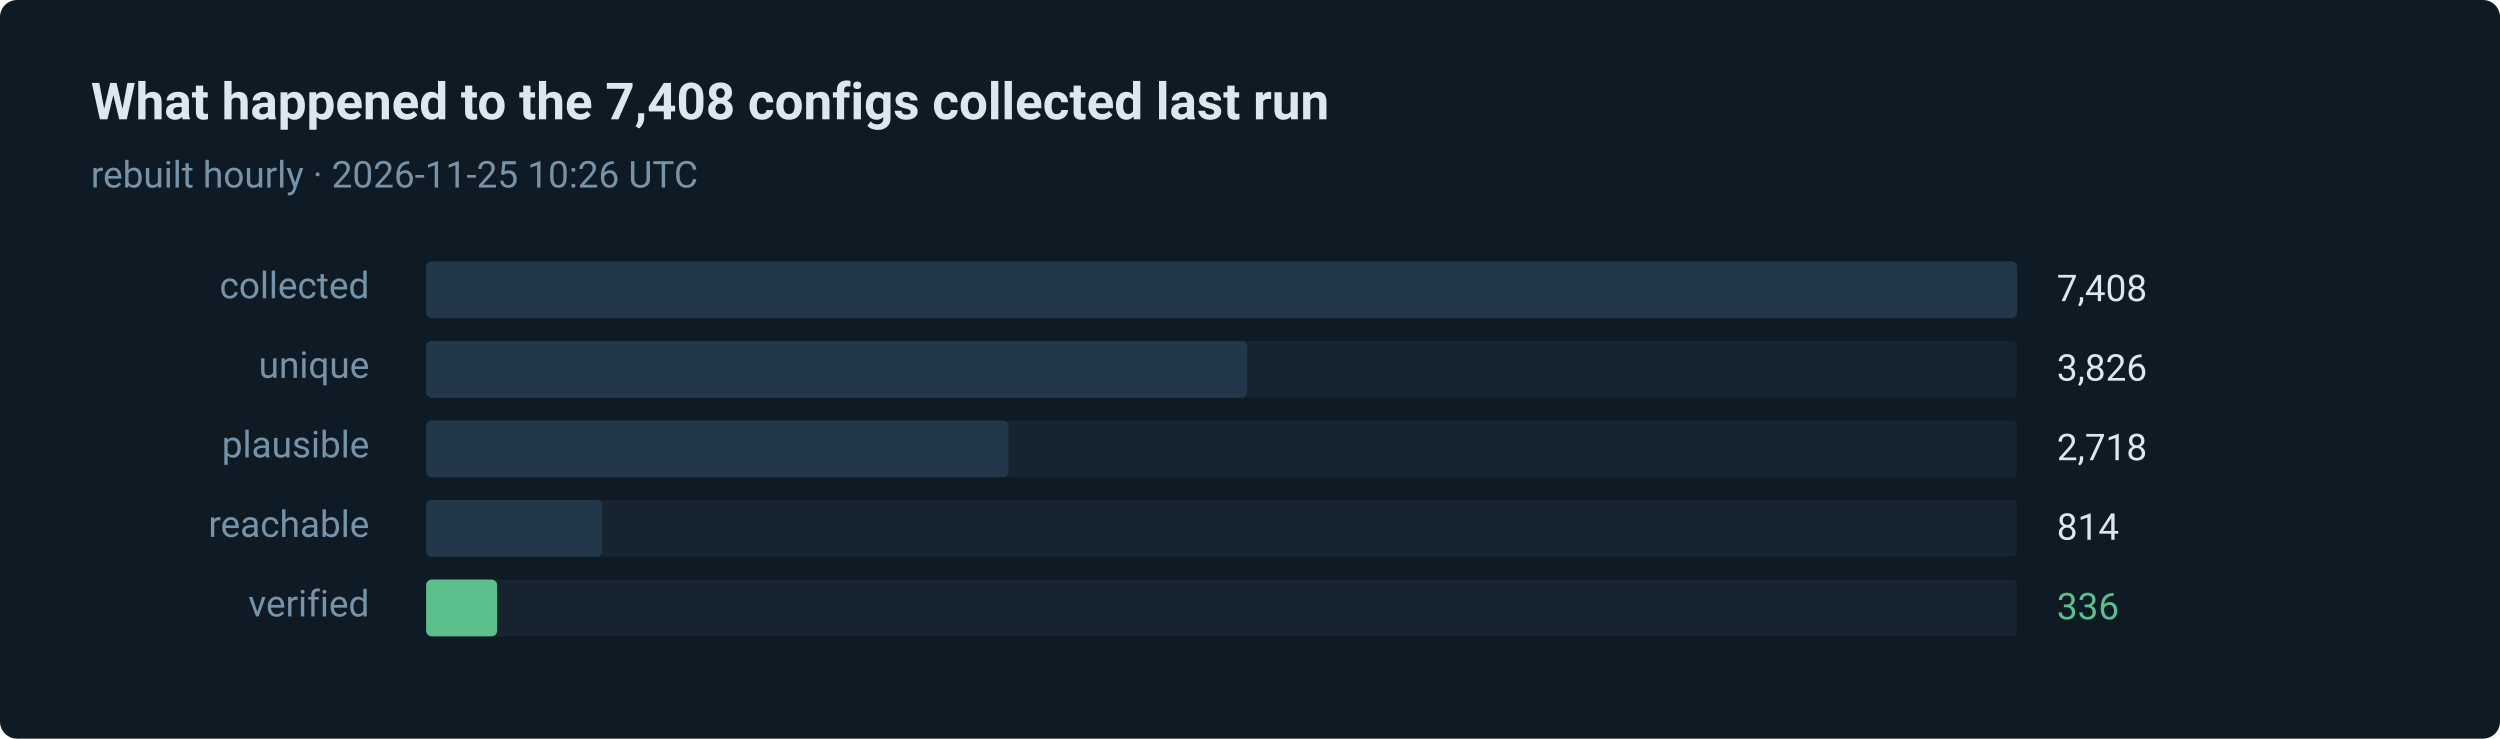
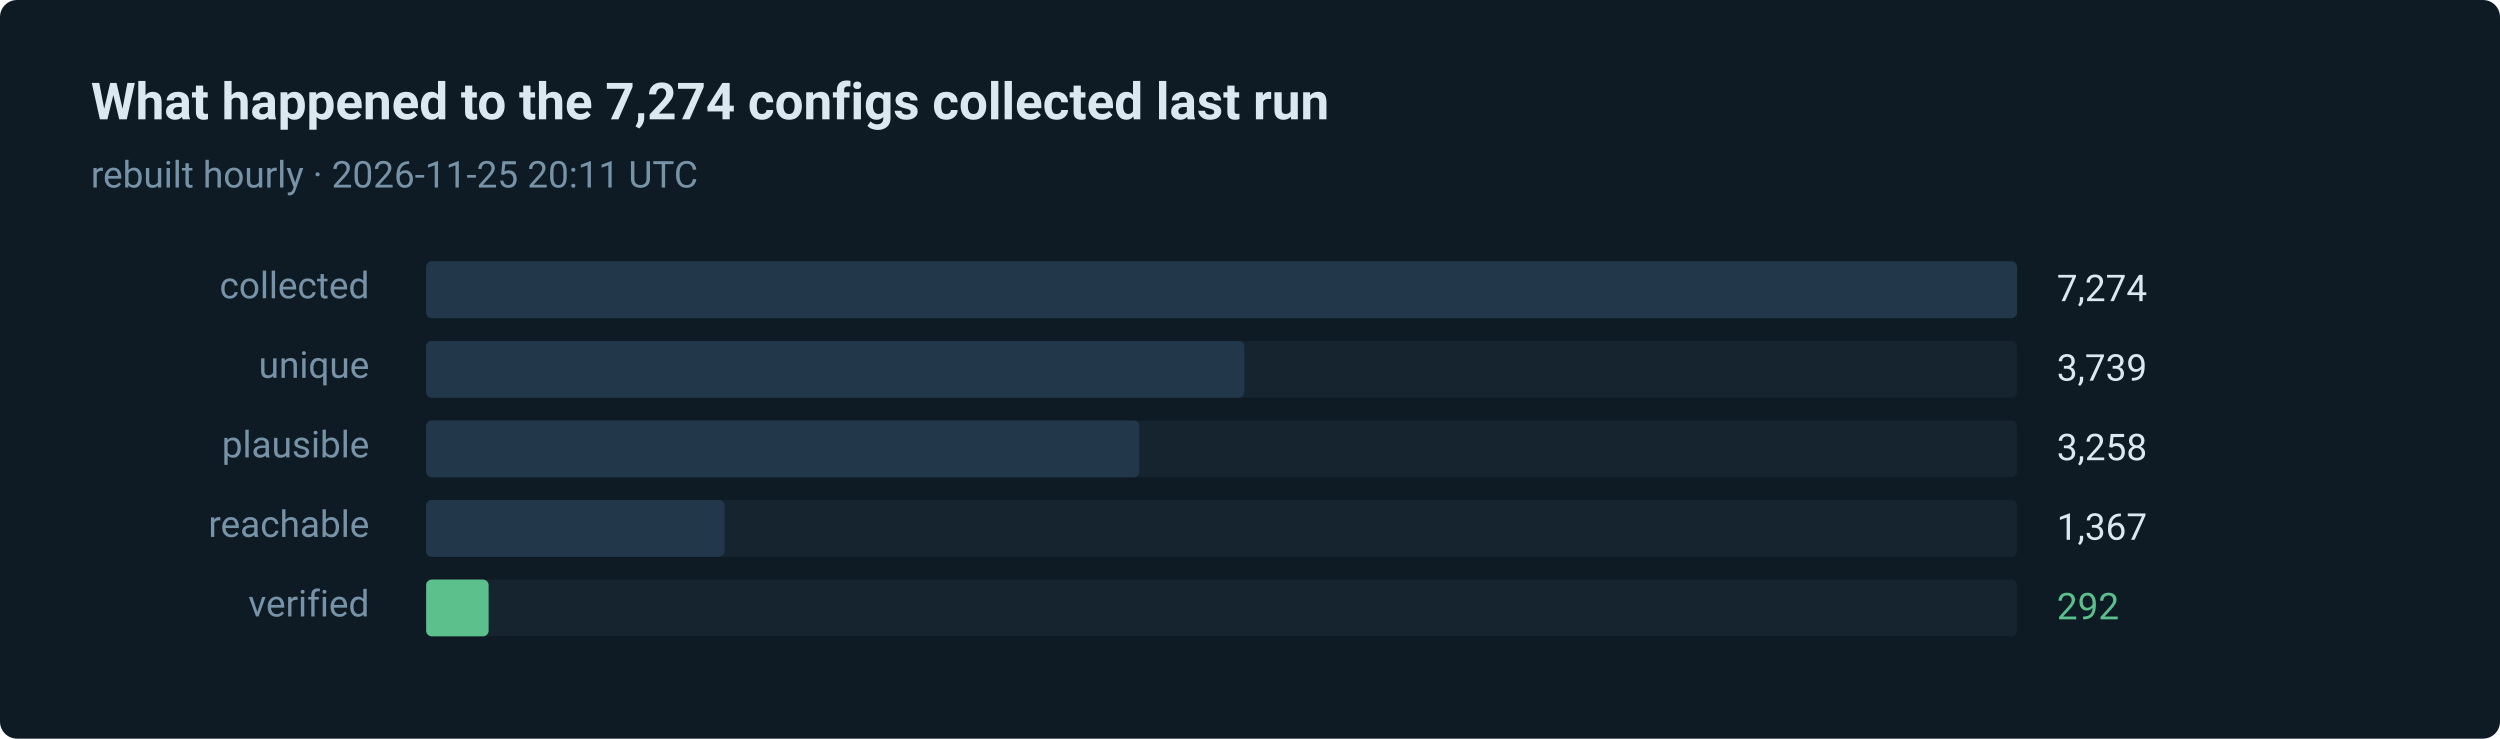
- <svg xmlns="http://www.w3.org/2000/svg" width="880" height="260" viewBox="0 0 880 260" role="img" aria-label="336 of 7408 routes verified in the last run">
+ <svg xmlns="http://www.w3.org/2000/svg" width="880" height="260" viewBox="0 0 880 260" role="img" aria-label="292 of 7274 routes verified in the last run">
  <style>text { font-family: ui-sans-serif, system-ui, -apple-system, 'Segoe UI', Roboto, 'Helvetica Neue', Arial, sans-serif; }</style>
  <rect width="880" height="260" rx="6" fill="#0e1a24" />
-   <text x="32" y="42" fill="#dce8f0" font-size="18" font-weight="600">What happened to the 7,408 configs collected last run</text>
-   <text x="32" y="66" fill="#7793a8" font-size="13">rebuilt hourly · 2026-11-25 10:26 UTC</text>
+   <text x="32" y="42" fill="#dce8f0" font-size="18" font-weight="600">What happened to the 7,274 configs collected last run</text>
+   <text x="32" y="66" fill="#7793a8" font-size="13">rebuilt hourly · 2026-11-25 20:11 UTC</text>
  <text x="130" y="105" fill="#7793a8" font-size="13" text-anchor="end">collected</text>
  <rect x="150" y="92" width="560" height="20" rx="2" fill="#15242f" />
  <rect x="150" y="92" width="560" height="20" rx="2" fill="#22384a" />
-   <text x="724" y="106" fill="#dce8f0" font-size="13">7,408</text>
+   <text x="724" y="106" fill="#dce8f0" font-size="13">7,274</text>
  <text x="130" y="133" fill="#7793a8" font-size="13" text-anchor="end">unique</text>
  <rect x="150" y="120" width="560" height="20" rx="2" fill="#15242f" />
-   <rect x="150" y="120" width="289" height="20" rx="2" fill="#22384a" />
-   <text x="724" y="134" fill="#dce8f0" font-size="13">3,826</text>
+   <rect x="150" y="120" width="288" height="20" rx="2" fill="#22384a" />
+   <text x="724" y="134" fill="#dce8f0" font-size="13">3,739</text>
  <text x="130" y="161" fill="#7793a8" font-size="13" text-anchor="end">plausible</text>
  <rect x="150" y="148" width="560" height="20" rx="2" fill="#15242f" />
-   <rect x="150" y="148" width="205" height="20" rx="2" fill="#22384a" />
-   <text x="724" y="162" fill="#dce8f0" font-size="13">2,718</text>
+   <rect x="150" y="148" width="251" height="20" rx="2" fill="#22384a" />
+   <text x="724" y="162" fill="#dce8f0" font-size="13">3,258</text>
  <text x="130" y="189" fill="#7793a8" font-size="13" text-anchor="end">reachable</text>
  <rect x="150" y="176" width="560" height="20" rx="2" fill="#15242f" />
-   <rect x="150" y="176" width="62" height="20" rx="2" fill="#22384a" />
-   <text x="724" y="190" fill="#dce8f0" font-size="13">814</text>
+   <rect x="150" y="176" width="105" height="20" rx="2" fill="#22384a" />
+   <text x="724" y="190" fill="#dce8f0" font-size="13">1,367</text>
  <text x="130" y="217" fill="#7793a8" font-size="13" text-anchor="end">verified</text>
  <rect x="150" y="204" width="560" height="20" rx="2" fill="#15242f" />
-   <rect x="150" y="204" width="25" height="20" rx="2" fill="#5bc08c" />
-   <text x="724" y="218" fill="#5bc08c" font-size="13">336</text>
+   <rect x="150" y="204" width="22" height="20" rx="2" fill="#5bc08c" />
+   <text x="724" y="218" fill="#5bc08c" font-size="13">292</text>
</svg>
